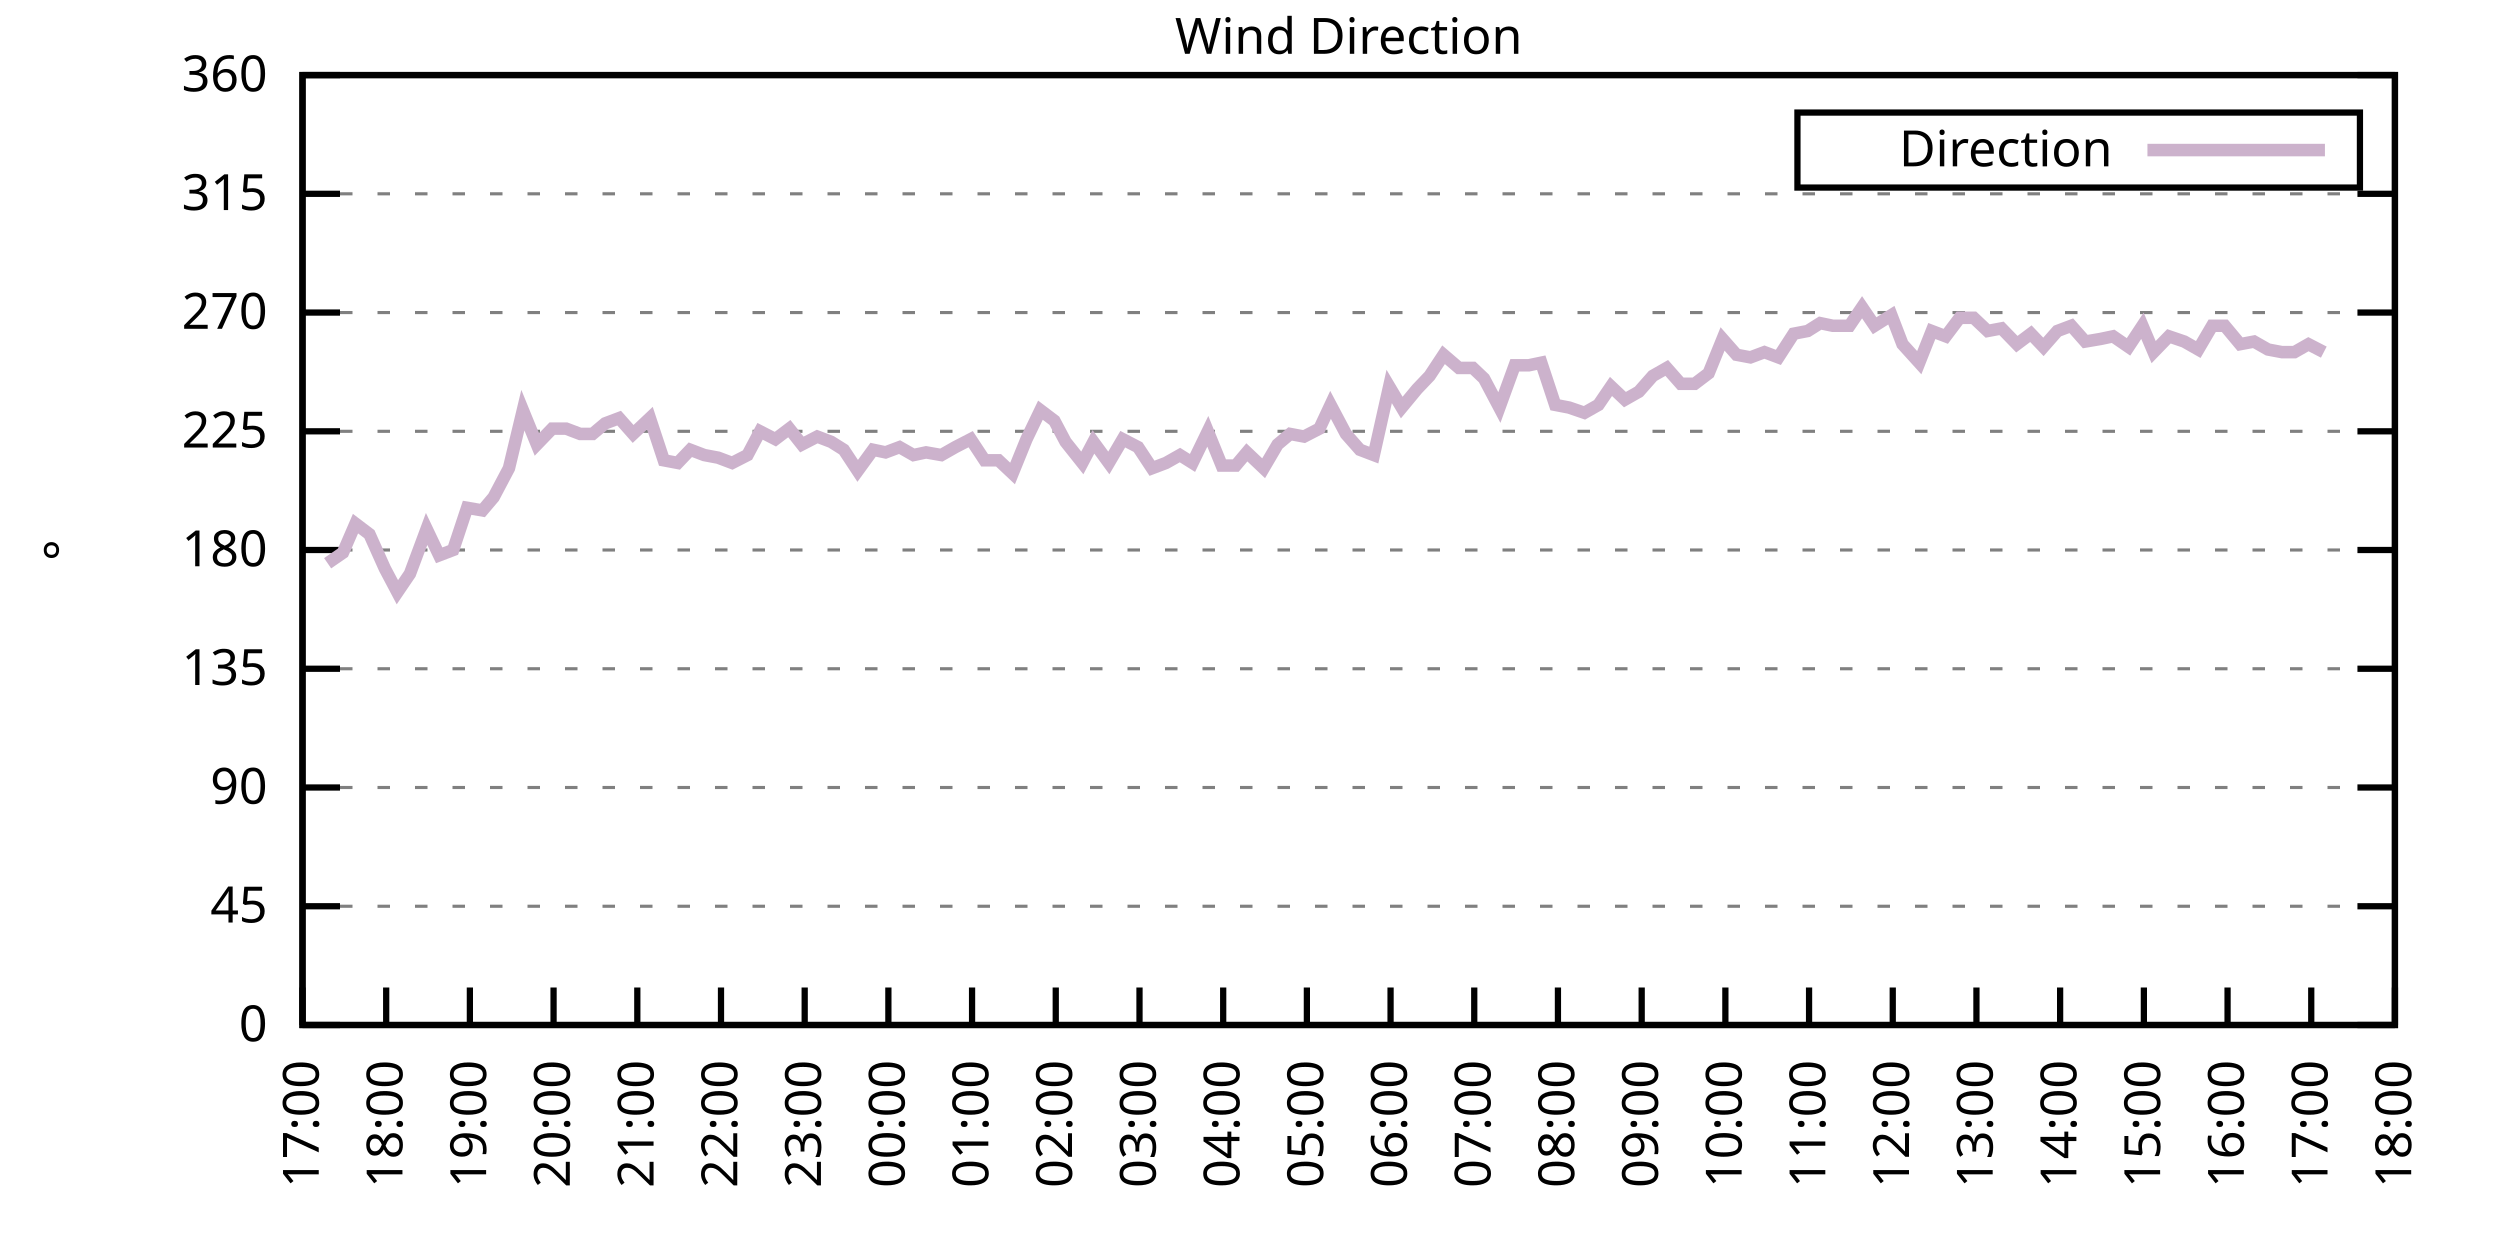
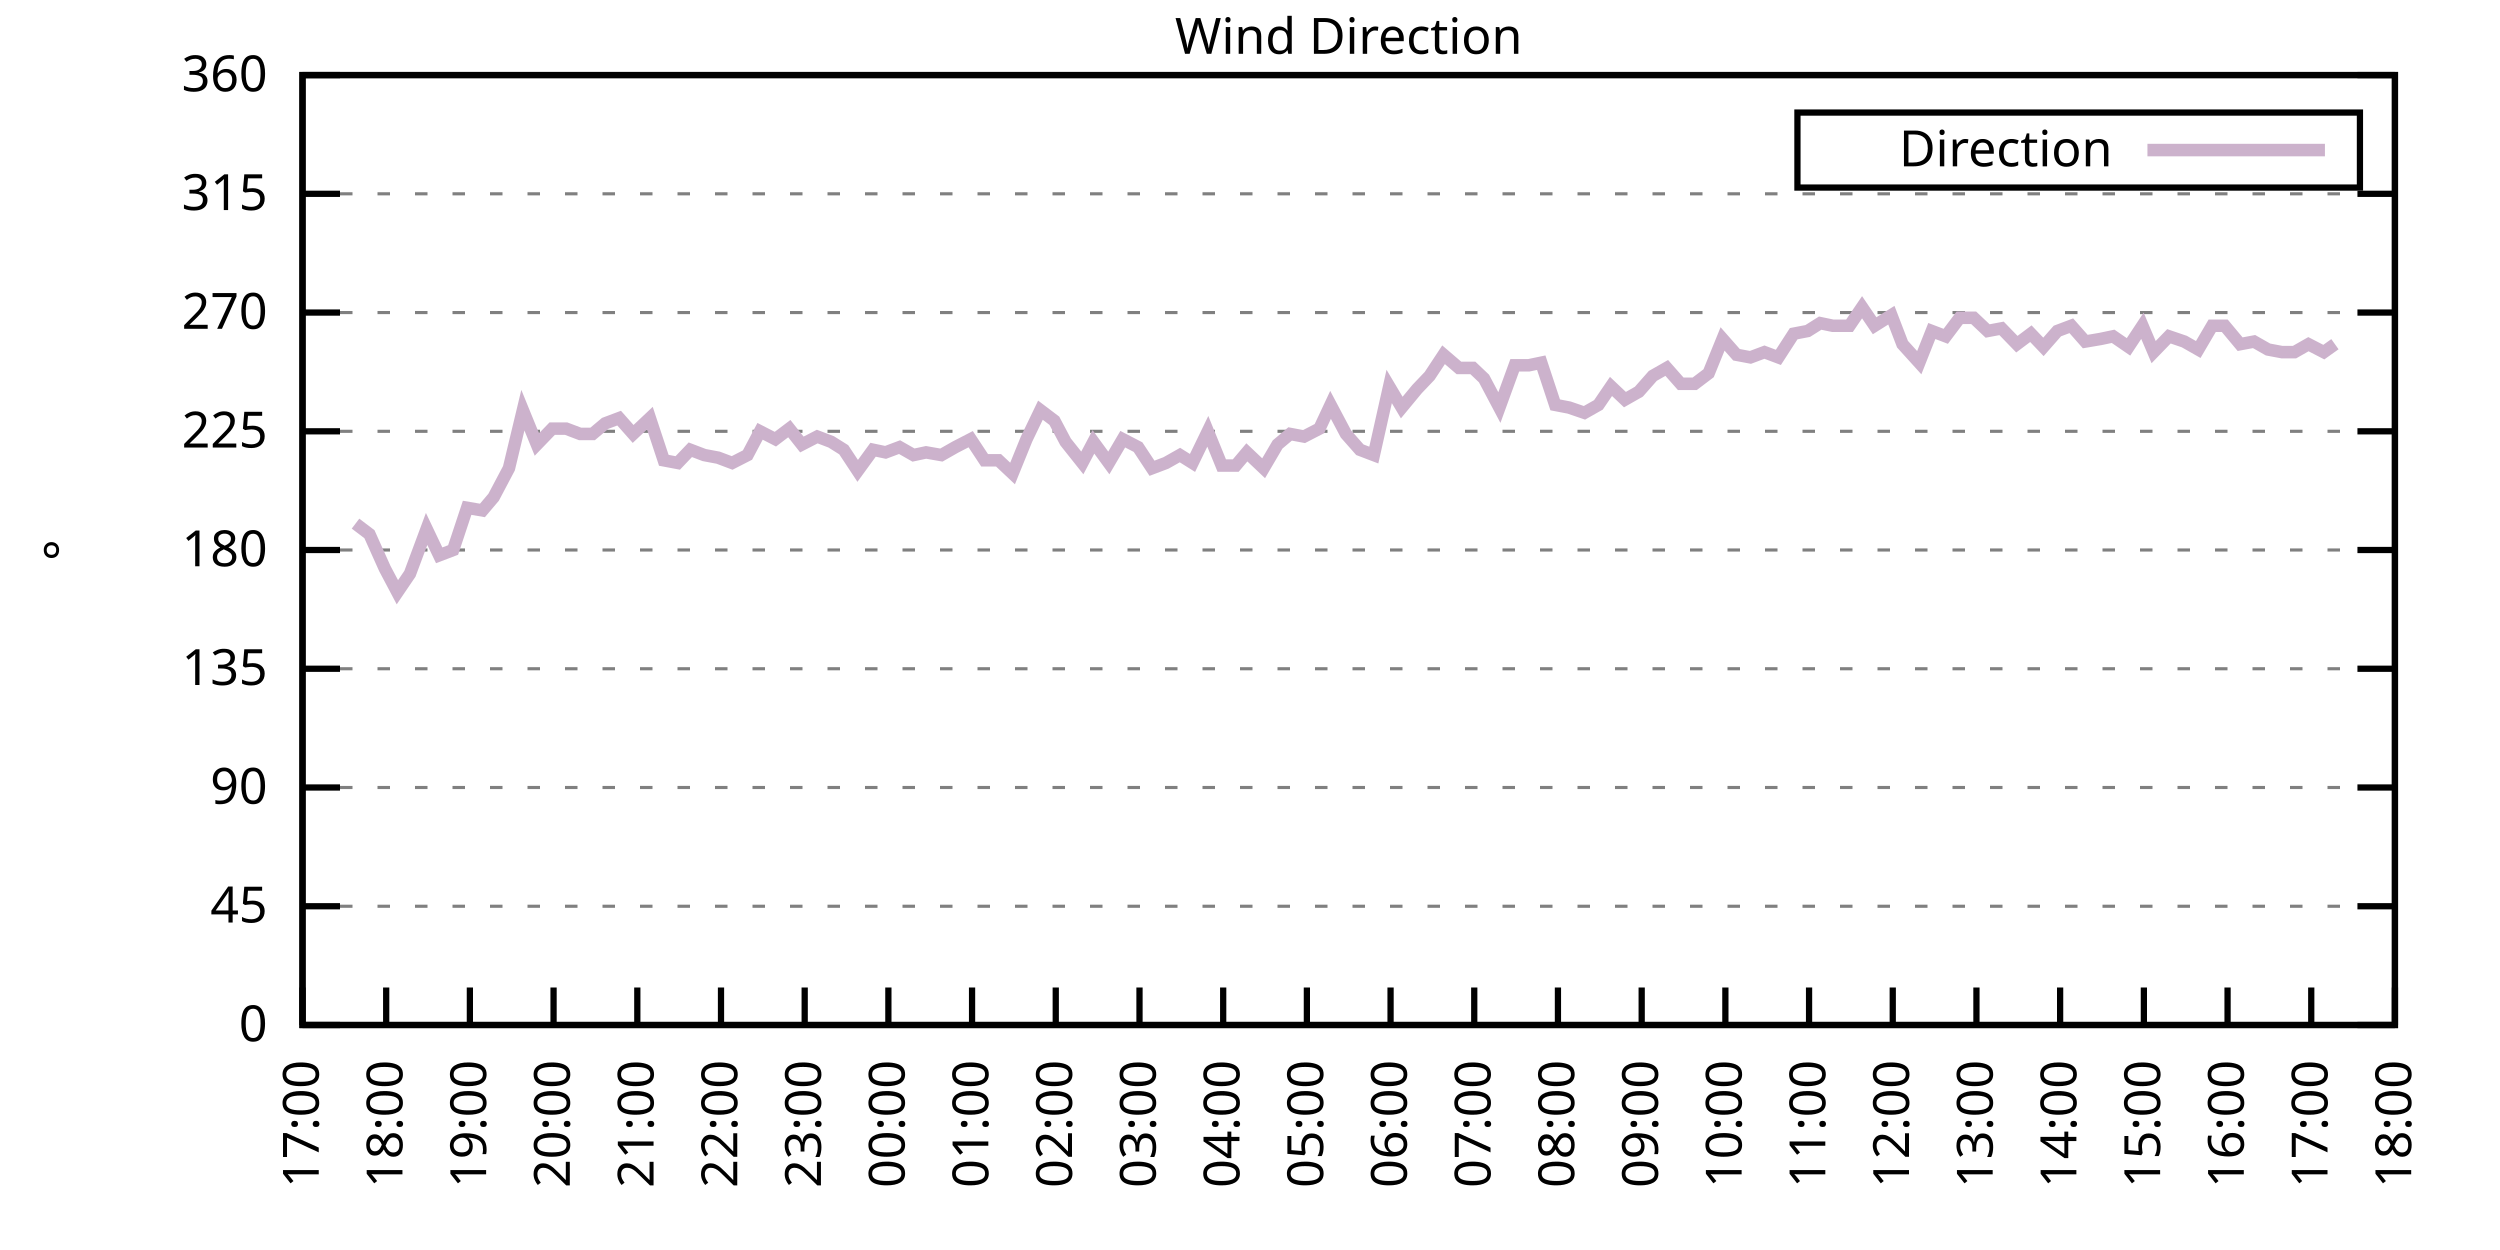
<svg xmlns="http://www.w3.org/2000/svg" xmlns:xlink="http://www.w3.org/1999/xlink" width="400" height="200" viewBox="0 0 400 200">
  <g id="gnuplot_canvas">
    <rect x="0" y="0" width="400" height="200" fill="none" />
    <defs>
      <circle id="gpDot" r="0.5" stroke-width="0.5" stroke="currentColor" />
      <path id="gpPt0" stroke-width="0.333" stroke="currentColor" d="M-1,0 h2 M0,-1 v2" />
      <path id="gpPt1" stroke-width="0.333" stroke="currentColor" d="M-1,-1 L1,1 M1,-1 L-1,1" />
      <path id="gpPt2" stroke-width="0.333" stroke="currentColor" d="M-1,0 L1,0 M0,-1 L0,1 M-1,-1 L1,1 M-1,1 L1,-1" />
      <rect id="gpPt3" stroke-width="0.333" stroke="currentColor" x="-1" y="-1" width="2" height="2" />
      <rect id="gpPt4" stroke-width="0.333" stroke="currentColor" fill="currentColor" x="-1" y="-1" width="2" height="2" />
      <circle id="gpPt5" stroke-width="0.333" stroke="currentColor" cx="0" cy="0" r="1" />
      <use xlink:href="#gpPt5" id="gpPt6" fill="currentColor" stroke="none" />
      <path id="gpPt7" stroke-width="0.333" stroke="currentColor" d="M0,-1.33 L-1.33,0.67 L1.33,0.67 z" />
      <use xlink:href="#gpPt7" id="gpPt8" fill="currentColor" stroke="none" />
      <use xlink:href="#gpPt7" id="gpPt9" stroke="currentColor" transform="rotate(180)" />
      <use xlink:href="#gpPt9" id="gpPt10" fill="currentColor" stroke="none" />
      <use xlink:href="#gpPt3" id="gpPt11" stroke="currentColor" transform="rotate(45)" />
      <use xlink:href="#gpPt11" id="gpPt12" fill="currentColor" stroke="none" />
      <path id="gpPt13" stroke-width="0.333" stroke="currentColor" d="M0,1.330 L1.265,0.411 L0.782,-1.067 L-0.782,-1.076 L-1.265,0.411 z" />
      <use xlink:href="#gpPt13" id="gpPt14" fill="currentColor" stroke="none" />
      <filter id="textbox" filterUnits="objectBoundingBox" x="0" y="0" height="1" width="1">
        <feFlood flood-color="white" flood-opacity="1" result="bgnd" />
        <feComposite in="SourceGraphic" in2="bgnd" operator="atop" />
      </filter>
      <filter id="greybox" filterUnits="objectBoundingBox" x="0" y="0" height="1" width="1">
        <feFlood flood-color="lightgrey" flood-opacity="1" result="grey" />
        <feComposite in="SourceGraphic" in2="grey" operator="atop" />
      </filter>
    </defs>
    <g fill="none" color="white" stroke="currentColor" stroke-width="1.00" stroke-linecap="butt" stroke-linejoin="miter">
</g>
    <g fill="none" color="black" stroke="currentColor" stroke-width="1.00" stroke-linecap="butt" stroke-linejoin="miter">
      <g stroke="none" shape-rendering="crispEdges">
        <polygon fill="rgb(255, 255, 255)" points="48.40,164.00 383.18,164.00 383.18,12.02 48.40,12.02 " />
      </g>
    </g>
    <g fill="none" color="black" stroke="currentColor" stroke-width="1.00" stroke-linecap="butt" stroke-linejoin="miter">
</g>
    <g fill="none" color="black" stroke="black" stroke-width="0.50" stroke-linecap="butt" stroke-linejoin="miter">
</g>
    <g fill="none" color="gray" stroke="currentColor" stroke-width="0.50" stroke-linecap="butt" stroke-linejoin="miter">
      <path stroke="gray" stroke-dasharray="2,4" class="gridline" d="M48.40,164.00 L383.19,164.00  " />
    </g>
    <g fill="none" color="gray" stroke="gray" stroke-width="1.00" stroke-linecap="butt" stroke-linejoin="miter">
</g>
    <g fill="none" color="black" stroke="currentColor" stroke-width="1.00" stroke-linecap="butt" stroke-linejoin="miter">
      <path stroke="black" d="M48.40,164.00 L54.40,164.00 M383.19,164.00 L377.19,164.00  " />
      <g transform="translate(42.80,166.60)" stroke="none" fill="black" font-family="Sans" font-size="8.00" text-anchor="end">
        <text>
          <tspan font-family="Sans"> 0</tspan>
        </text>
      </g>
    </g>
    <g fill="none" color="black" stroke="currentColor" stroke-width="1.00" stroke-linecap="butt" stroke-linejoin="miter">
</g>
    <g fill="none" color="black" stroke="black" stroke-width="0.50" stroke-linecap="butt" stroke-linejoin="miter">
</g>
    <g fill="none" color="gray" stroke="currentColor" stroke-width="0.50" stroke-linecap="butt" stroke-linejoin="miter">
      <path stroke="gray" stroke-dasharray="2,4" class="gridline" d="M48.40,145.00 L383.19,145.00  " />
    </g>
    <g fill="none" color="gray" stroke="gray" stroke-width="1.00" stroke-linecap="butt" stroke-linejoin="miter">
</g>
    <g fill="none" color="black" stroke="currentColor" stroke-width="1.00" stroke-linecap="butt" stroke-linejoin="miter">
      <path stroke="black" d="M48.40,145.00 L54.40,145.00 M383.19,145.00 L377.19,145.00  " />
      <g transform="translate(42.80,147.60)" stroke="none" fill="black" font-family="Sans" font-size="8.00" text-anchor="end">
        <text>
          <tspan font-family="Sans"> 45</tspan>
        </text>
      </g>
    </g>
    <g fill="none" color="black" stroke="currentColor" stroke-width="1.00" stroke-linecap="butt" stroke-linejoin="miter">
</g>
    <g fill="none" color="black" stroke="black" stroke-width="0.50" stroke-linecap="butt" stroke-linejoin="miter">
</g>
    <g fill="none" color="gray" stroke="currentColor" stroke-width="0.50" stroke-linecap="butt" stroke-linejoin="miter">
      <path stroke="gray" stroke-dasharray="2,4" class="gridline" d="M48.40,126.00 L383.19,126.00  " />
    </g>
    <g fill="none" color="gray" stroke="gray" stroke-width="1.00" stroke-linecap="butt" stroke-linejoin="miter">
</g>
    <g fill="none" color="black" stroke="currentColor" stroke-width="1.00" stroke-linecap="butt" stroke-linejoin="miter">
      <path stroke="black" d="M48.40,126.00 L54.40,126.00 M383.19,126.00 L377.19,126.00  " />
      <g transform="translate(42.80,128.60)" stroke="none" fill="black" font-family="Sans" font-size="8.00" text-anchor="end">
        <text>
          <tspan font-family="Sans"> 90</tspan>
        </text>
      </g>
    </g>
    <g fill="none" color="black" stroke="currentColor" stroke-width="1.00" stroke-linecap="butt" stroke-linejoin="miter">
</g>
    <g fill="none" color="black" stroke="black" stroke-width="0.50" stroke-linecap="butt" stroke-linejoin="miter">
</g>
    <g fill="none" color="gray" stroke="currentColor" stroke-width="0.50" stroke-linecap="butt" stroke-linejoin="miter">
      <path stroke="gray" stroke-dasharray="2,4" class="gridline" d="M48.40,107.00 L383.19,107.00  " />
    </g>
    <g fill="none" color="gray" stroke="gray" stroke-width="1.00" stroke-linecap="butt" stroke-linejoin="miter">
</g>
    <g fill="none" color="black" stroke="currentColor" stroke-width="1.00" stroke-linecap="butt" stroke-linejoin="miter">
      <path stroke="black" d="M48.40,107.00 L54.40,107.00 M383.19,107.00 L377.19,107.00  " />
      <g transform="translate(42.80,109.60)" stroke="none" fill="black" font-family="Sans" font-size="8.00" text-anchor="end">
        <text>
          <tspan font-family="Sans"> 135</tspan>
        </text>
      </g>
    </g>
    <g fill="none" color="black" stroke="currentColor" stroke-width="1.00" stroke-linecap="butt" stroke-linejoin="miter">
</g>
    <g fill="none" color="black" stroke="black" stroke-width="0.50" stroke-linecap="butt" stroke-linejoin="miter">
</g>
    <g fill="none" color="gray" stroke="currentColor" stroke-width="0.50" stroke-linecap="butt" stroke-linejoin="miter">
      <path stroke="gray" stroke-dasharray="2,4" class="gridline" d="M48.40,88.00 L383.19,88.00  " />
    </g>
    <g fill="none" color="gray" stroke="gray" stroke-width="1.00" stroke-linecap="butt" stroke-linejoin="miter">
</g>
    <g fill="none" color="black" stroke="currentColor" stroke-width="1.00" stroke-linecap="butt" stroke-linejoin="miter">
      <path stroke="black" d="M48.40,88.00 L54.40,88.00 M383.19,88.00 L377.19,88.00  " />
      <g transform="translate(42.80,90.60)" stroke="none" fill="black" font-family="Sans" font-size="8.00" text-anchor="end">
        <text>
          <tspan font-family="Sans"> 180</tspan>
        </text>
      </g>
    </g>
    <g fill="none" color="black" stroke="currentColor" stroke-width="1.00" stroke-linecap="butt" stroke-linejoin="miter">
</g>
    <g fill="none" color="black" stroke="black" stroke-width="0.50" stroke-linecap="butt" stroke-linejoin="miter">
</g>
    <g fill="none" color="gray" stroke="currentColor" stroke-width="0.50" stroke-linecap="butt" stroke-linejoin="miter">
      <path stroke="gray" stroke-dasharray="2,4" class="gridline" d="M48.40,69.01 L383.19,69.01  " />
    </g>
    <g fill="none" color="gray" stroke="gray" stroke-width="1.00" stroke-linecap="butt" stroke-linejoin="miter">
</g>
    <g fill="none" color="black" stroke="currentColor" stroke-width="1.00" stroke-linecap="butt" stroke-linejoin="miter">
      <path stroke="black" d="M48.40,69.01 L54.40,69.01 M383.19,69.01 L377.19,69.01  " />
      <g transform="translate(42.80,71.61)" stroke="none" fill="black" font-family="Sans" font-size="8.00" text-anchor="end">
        <text>
          <tspan font-family="Sans"> 225</tspan>
        </text>
      </g>
    </g>
    <g fill="none" color="black" stroke="currentColor" stroke-width="1.00" stroke-linecap="butt" stroke-linejoin="miter">
</g>
    <g fill="none" color="black" stroke="black" stroke-width="0.50" stroke-linecap="butt" stroke-linejoin="miter">
</g>
    <g fill="none" color="gray" stroke="currentColor" stroke-width="0.50" stroke-linecap="butt" stroke-linejoin="miter">
      <path stroke="gray" stroke-dasharray="2,4" class="gridline" d="M48.40,50.01 L383.19,50.01  " />
    </g>
    <g fill="none" color="gray" stroke="gray" stroke-width="1.00" stroke-linecap="butt" stroke-linejoin="miter">
</g>
    <g fill="none" color="black" stroke="currentColor" stroke-width="1.00" stroke-linecap="butt" stroke-linejoin="miter">
      <path stroke="black" d="M48.40,50.01 L54.40,50.01 M383.19,50.01 L377.19,50.01  " />
      <g transform="translate(42.80,52.61)" stroke="none" fill="black" font-family="Sans" font-size="8.00" text-anchor="end">
        <text>
          <tspan font-family="Sans"> 270</tspan>
        </text>
      </g>
    </g>
    <g fill="none" color="black" stroke="currentColor" stroke-width="1.00" stroke-linecap="butt" stroke-linejoin="miter">
</g>
    <g fill="none" color="black" stroke="black" stroke-width="0.50" stroke-linecap="butt" stroke-linejoin="miter">
</g>
    <g fill="none" color="gray" stroke="currentColor" stroke-width="0.50" stroke-linecap="butt" stroke-linejoin="miter">
      <path stroke="gray" stroke-dasharray="2,4" class="gridline" d="M48.40,31.01 L383.19,31.01  " />
    </g>
    <g fill="none" color="gray" stroke="gray" stroke-width="1.00" stroke-linecap="butt" stroke-linejoin="miter">
</g>
    <g fill="none" color="black" stroke="currentColor" stroke-width="1.00" stroke-linecap="butt" stroke-linejoin="miter">
      <path stroke="black" d="M48.40,31.01 L54.40,31.01 M383.19,31.01 L377.19,31.01  " />
      <g transform="translate(42.80,33.61)" stroke="none" fill="black" font-family="Sans" font-size="8.00" text-anchor="end">
        <text>
          <tspan font-family="Sans"> 315</tspan>
        </text>
      </g>
    </g>
    <g fill="none" color="black" stroke="currentColor" stroke-width="1.00" stroke-linecap="butt" stroke-linejoin="miter">
</g>
    <g fill="none" color="black" stroke="black" stroke-width="0.50" stroke-linecap="butt" stroke-linejoin="miter">
</g>
    <g fill="none" color="gray" stroke="currentColor" stroke-width="0.50" stroke-linecap="butt" stroke-linejoin="miter">
      <path stroke="gray" stroke-dasharray="2,4" class="gridline" d="M48.40,12.01 L383.19,12.01  " />
    </g>
    <g fill="none" color="gray" stroke="gray" stroke-width="1.00" stroke-linecap="butt" stroke-linejoin="miter">
</g>
    <g fill="none" color="black" stroke="currentColor" stroke-width="1.00" stroke-linecap="butt" stroke-linejoin="miter">
      <path stroke="black" d="M48.40,12.01 L54.40,12.01 M383.19,12.01 L377.19,12.01  " />
      <g transform="translate(42.80,14.61)" stroke="none" fill="black" font-family="Sans" font-size="8.00" text-anchor="end">
        <text>
          <tspan font-family="Sans"> 360</tspan>
        </text>
      </g>
    </g>
    <g fill="none" color="black" stroke="currentColor" stroke-width="1.00" stroke-linecap="butt" stroke-linejoin="miter">
      <path stroke="black" d="M48.40,164.00 L48.40,158.00  " />
      <g transform="translate(51.00,169.60) rotate(270.00)" stroke="none" fill="black" font-family="Sans" font-size="8.00" text-anchor="end">
        <text>
          <tspan font-family="Sans">17:00</tspan>
        </text>
      </g>
    </g>
    <g fill="none" color="black" stroke="currentColor" stroke-width="1.00" stroke-linecap="butt" stroke-linejoin="miter">
      <path stroke="black" d="M61.79,164.00 L61.79,158.00  " />
      <g transform="translate(64.39,169.60) rotate(270.00)" stroke="none" fill="black" font-family="Sans" font-size="8.00" text-anchor="end">
        <text>
          <tspan font-family="Sans">18:00</tspan>
        </text>
      </g>
    </g>
    <g fill="none" color="black" stroke="currentColor" stroke-width="1.00" stroke-linecap="butt" stroke-linejoin="miter">
      <path stroke="black" d="M75.18,164.00 L75.18,158.00  " />
      <g transform="translate(77.78,169.60) rotate(270.00)" stroke="none" fill="black" font-family="Sans" font-size="8.00" text-anchor="end">
        <text>
          <tspan font-family="Sans">19:00</tspan>
        </text>
      </g>
    </g>
    <g fill="none" color="black" stroke="currentColor" stroke-width="1.00" stroke-linecap="butt" stroke-linejoin="miter">
      <path stroke="black" d="M88.57,164.00 L88.57,158.00  " />
      <g transform="translate(91.17,169.60) rotate(270.00)" stroke="none" fill="black" font-family="Sans" font-size="8.00" text-anchor="end">
        <text>
          <tspan font-family="Sans">20:00</tspan>
        </text>
      </g>
    </g>
    <g fill="none" color="black" stroke="currentColor" stroke-width="1.00" stroke-linecap="butt" stroke-linejoin="miter">
      <path stroke="black" d="M101.97,164.00 L101.97,158.00  " />
      <g transform="translate(104.57,169.60) rotate(270.00)" stroke="none" fill="black" font-family="Sans" font-size="8.00" text-anchor="end">
        <text>
          <tspan font-family="Sans">21:00</tspan>
        </text>
      </g>
    </g>
    <g fill="none" color="black" stroke="currentColor" stroke-width="1.00" stroke-linecap="butt" stroke-linejoin="miter">
      <path stroke="black" d="M115.36,164.00 L115.36,158.00  " />
      <g transform="translate(117.96,169.60) rotate(270.00)" stroke="none" fill="black" font-family="Sans" font-size="8.00" text-anchor="end">
        <text>
          <tspan font-family="Sans">22:00</tspan>
        </text>
      </g>
    </g>
    <g fill="none" color="black" stroke="currentColor" stroke-width="1.00" stroke-linecap="butt" stroke-linejoin="miter">
      <path stroke="black" d="M128.75,164.00 L128.75,158.00  " />
      <g transform="translate(131.35,169.60) rotate(270.00)" stroke="none" fill="black" font-family="Sans" font-size="8.00" text-anchor="end">
        <text>
          <tspan font-family="Sans">23:00</tspan>
        </text>
      </g>
    </g>
    <g fill="none" color="black" stroke="currentColor" stroke-width="1.00" stroke-linecap="butt" stroke-linejoin="miter">
      <path stroke="black" d="M142.14,164.00 L142.14,158.00  " />
      <g transform="translate(144.74,169.60) rotate(270.00)" stroke="none" fill="black" font-family="Sans" font-size="8.00" text-anchor="end">
        <text>
          <tspan font-family="Sans">00:00</tspan>
        </text>
      </g>
    </g>
    <g fill="none" color="black" stroke="currentColor" stroke-width="1.00" stroke-linecap="butt" stroke-linejoin="miter">
      <path stroke="black" d="M155.53,164.00 L155.53,158.00  " />
      <g transform="translate(158.13,169.60) rotate(270.00)" stroke="none" fill="black" font-family="Sans" font-size="8.00" text-anchor="end">
        <text>
          <tspan font-family="Sans">01:00</tspan>
        </text>
      </g>
    </g>
    <g fill="none" color="black" stroke="currentColor" stroke-width="1.00" stroke-linecap="butt" stroke-linejoin="miter">
      <path stroke="black" d="M168.92,164.00 L168.92,158.00  " />
      <g transform="translate(171.52,169.60) rotate(270.00)" stroke="none" fill="black" font-family="Sans" font-size="8.00" text-anchor="end">
        <text>
          <tspan font-family="Sans">02:00</tspan>
        </text>
      </g>
    </g>
    <g fill="none" color="black" stroke="currentColor" stroke-width="1.00" stroke-linecap="butt" stroke-linejoin="miter">
      <path stroke="black" d="M182.32,164.00 L182.32,158.00  " />
      <g transform="translate(184.92,169.60) rotate(270.00)" stroke="none" fill="black" font-family="Sans" font-size="8.00" text-anchor="end">
        <text>
          <tspan font-family="Sans">03:00</tspan>
        </text>
      </g>
    </g>
    <g fill="none" color="black" stroke="currentColor" stroke-width="1.00" stroke-linecap="butt" stroke-linejoin="miter">
      <path stroke="black" d="M195.71,164.00 L195.71,158.00  " />
      <g transform="translate(198.31,169.60) rotate(270.00)" stroke="none" fill="black" font-family="Sans" font-size="8.00" text-anchor="end">
        <text>
          <tspan font-family="Sans">04:00</tspan>
        </text>
      </g>
    </g>
    <g fill="none" color="black" stroke="currentColor" stroke-width="1.00" stroke-linecap="butt" stroke-linejoin="miter">
      <path stroke="black" d="M209.10,164.00 L209.10,158.00  " />
      <g transform="translate(211.70,169.60) rotate(270.00)" stroke="none" fill="black" font-family="Sans" font-size="8.00" text-anchor="end">
        <text>
          <tspan font-family="Sans">05:00</tspan>
        </text>
      </g>
    </g>
    <g fill="none" color="black" stroke="currentColor" stroke-width="1.00" stroke-linecap="butt" stroke-linejoin="miter">
      <path stroke="black" d="M222.49,164.00 L222.49,158.00  " />
      <g transform="translate(225.09,169.60) rotate(270.00)" stroke="none" fill="black" font-family="Sans" font-size="8.00" text-anchor="end">
        <text>
          <tspan font-family="Sans">06:00</tspan>
        </text>
      </g>
    </g>
    <g fill="none" color="black" stroke="currentColor" stroke-width="1.00" stroke-linecap="butt" stroke-linejoin="miter">
      <path stroke="black" d="M235.88,164.00 L235.88,158.00  " />
      <g transform="translate(238.48,169.60) rotate(270.00)" stroke="none" fill="black" font-family="Sans" font-size="8.00" text-anchor="end">
        <text>
          <tspan font-family="Sans">07:00</tspan>
        </text>
      </g>
    </g>
    <g fill="none" color="black" stroke="currentColor" stroke-width="1.00" stroke-linecap="butt" stroke-linejoin="miter">
      <path stroke="black" d="M249.27,164.00 L249.27,158.00  " />
      <g transform="translate(251.87,169.60) rotate(270.00)" stroke="none" fill="black" font-family="Sans" font-size="8.00" text-anchor="end">
        <text>
          <tspan font-family="Sans">08:00</tspan>
        </text>
      </g>
    </g>
    <g fill="none" color="black" stroke="currentColor" stroke-width="1.00" stroke-linecap="butt" stroke-linejoin="miter">
      <path stroke="black" d="M262.67,164.00 L262.67,158.00  " />
      <g transform="translate(265.27,169.60) rotate(270.00)" stroke="none" fill="black" font-family="Sans" font-size="8.00" text-anchor="end">
        <text>
          <tspan font-family="Sans">09:00</tspan>
        </text>
      </g>
    </g>
    <g fill="none" color="black" stroke="currentColor" stroke-width="1.00" stroke-linecap="butt" stroke-linejoin="miter">
      <path stroke="black" d="M276.06,164.00 L276.06,158.00  " />
      <g transform="translate(278.66,169.60) rotate(270.00)" stroke="none" fill="black" font-family="Sans" font-size="8.00" text-anchor="end">
        <text>
          <tspan font-family="Sans">10:00</tspan>
        </text>
      </g>
    </g>
    <g fill="none" color="black" stroke="currentColor" stroke-width="1.00" stroke-linecap="butt" stroke-linejoin="miter">
      <path stroke="black" d="M289.45,164.00 L289.45,158.00  " />
      <g transform="translate(292.05,169.60) rotate(270.00)" stroke="none" fill="black" font-family="Sans" font-size="8.00" text-anchor="end">
        <text>
          <tspan font-family="Sans">11:00</tspan>
        </text>
      </g>
    </g>
    <g fill="none" color="black" stroke="currentColor" stroke-width="1.00" stroke-linecap="butt" stroke-linejoin="miter">
      <path stroke="black" d="M302.84,164.00 L302.84,158.00  " />
      <g transform="translate(305.44,169.60) rotate(270.00)" stroke="none" fill="black" font-family="Sans" font-size="8.00" text-anchor="end">
        <text>
          <tspan font-family="Sans">12:00</tspan>
        </text>
      </g>
    </g>
    <g fill="none" color="black" stroke="currentColor" stroke-width="1.00" stroke-linecap="butt" stroke-linejoin="miter">
      <path stroke="black" d="M316.23,164.00 L316.23,158.00  " />
      <g transform="translate(318.83,169.60) rotate(270.00)" stroke="none" fill="black" font-family="Sans" font-size="8.00" text-anchor="end">
        <text>
          <tspan font-family="Sans">13:00</tspan>
        </text>
      </g>
    </g>
    <g fill="none" color="black" stroke="currentColor" stroke-width="1.00" stroke-linecap="butt" stroke-linejoin="miter">
      <path stroke="black" d="M329.62,164.00 L329.62,158.00  " />
      <g transform="translate(332.22,169.60) rotate(270.00)" stroke="none" fill="black" font-family="Sans" font-size="8.00" text-anchor="end">
        <text>
          <tspan font-family="Sans">14:00</tspan>
        </text>
      </g>
    </g>
    <g fill="none" color="black" stroke="currentColor" stroke-width="1.00" stroke-linecap="butt" stroke-linejoin="miter">
      <path stroke="black" d="M343.02,164.00 L343.02,158.00  " />
      <g transform="translate(345.62,169.60) rotate(270.00)" stroke="none" fill="black" font-family="Sans" font-size="8.00" text-anchor="end">
        <text>
          <tspan font-family="Sans">15:00</tspan>
        </text>
      </g>
    </g>
    <g fill="none" color="black" stroke="currentColor" stroke-width="1.00" stroke-linecap="butt" stroke-linejoin="miter">
      <path stroke="black" d="M356.41,164.00 L356.41,158.00  " />
      <g transform="translate(359.01,169.60) rotate(270.00)" stroke="none" fill="black" font-family="Sans" font-size="8.00" text-anchor="end">
        <text>
          <tspan font-family="Sans">16:00</tspan>
        </text>
      </g>
    </g>
    <g fill="none" color="black" stroke="currentColor" stroke-width="1.00" stroke-linecap="butt" stroke-linejoin="miter">
      <path stroke="black" d="M369.80,164.00 L369.80,158.00  " />
      <g transform="translate(372.40,169.60) rotate(270.00)" stroke="none" fill="black" font-family="Sans" font-size="8.00" text-anchor="end">
        <text>
          <tspan font-family="Sans">17:00</tspan>
        </text>
      </g>
    </g>
    <g fill="none" color="black" stroke="currentColor" stroke-width="1.00" stroke-linecap="butt" stroke-linejoin="miter">
      <path stroke="black" d="M383.19,164.00 L383.19,158.00  " />
      <g transform="translate(385.79,169.60) rotate(270.00)" stroke="none" fill="black" font-family="Sans" font-size="8.00" text-anchor="end">
        <text>
          <tspan font-family="Sans">18:00</tspan>
        </text>
      </g>
    </g>
    <g fill="none" color="black" stroke="currentColor" stroke-width="1.00" stroke-linecap="butt" stroke-linejoin="miter">
</g>
    <g fill="none" color="black" stroke="currentColor" stroke-width="1.00" stroke-linecap="butt" stroke-linejoin="miter">
      <path stroke="black" d="M48.40,12.01 L48.40,164.00 L383.19,164.00 L383.19,12.01 L48.40,12.01 Z  " />
    </g>
    <g fill="none" color="black" stroke="currentColor" stroke-width="1.00" stroke-linecap="butt" stroke-linejoin="miter">
</g>
    <g fill="none" color="black" stroke="currentColor" stroke-width="1.00" stroke-linecap="butt" stroke-linejoin="miter">
      <path stroke="black" d="M287.59,30.01 L287.59,18.01 L377.59,18.01 L377.59,30.01 L287.59,30.01 Z  " />
    </g>
    <g id="Wind_direction_plot_1">
      <g fill="none" color="white" stroke="black" stroke-width="2.00" stroke-linecap="butt" stroke-linejoin="miter">
</g>
      <g fill="none" color="black" stroke="currentColor" stroke-width="2.00" stroke-linecap="butt" stroke-linejoin="miter">
        <g transform="translate(337.99,26.61)" stroke="none" fill="black" font-family="Sans" font-size="8.00" text-anchor="end">
          <text>
            <tspan font-family="Sans">Direction</tspan>
          </text>
        </g>
      </g>
      <g fill="none" color="black" stroke="currentColor" stroke-width="2.00" stroke-linecap="butt" stroke-linejoin="miter">
-         <path stroke="rgb(204, 178, 204)" d="M343.59,24.01 L371.99,24.01 M52.42,90.12 L54.87,88.43 L56.88,83.78 L59.11,85.47 L61.57,90.96 L63.58,94.76   L65.59,91.80 L68.26,84.63 L70.27,88.85 L72.50,88.00 L74.74,81.25 L77.19,81.67 L78.98,79.56 L81.43,74.92   L83.66,65.63 L85.90,71.12 L88.35,68.58 L90.58,68.58 L92.82,69.43 L94.82,69.43 L96.83,67.74 L99.06,66.90   L101.30,69.43 L103.98,66.90 L106.21,73.65 L108.44,74.07 L110.45,71.96 L112.68,72.81 L114.91,73.23 L117.14,74.07   L119.60,72.81 L121.61,69.01 L124.06,70.27 L126.29,68.58 L128.30,71.12 L130.76,69.85 L132.99,70.70 L135.00,71.96   L137.23,75.34 L139.69,71.96 L141.69,72.38 L143.93,71.54 L146.16,72.81 L148.17,72.38 L150.62,72.81 L152.85,71.54   L155.31,70.27 L157.54,73.65 L159.77,73.65 L162.01,75.76 L164.24,70.27 L166.47,65.63 L168.70,67.32 L170.49,70.70   L173.17,74.07 L174.95,70.70 L177.41,74.07 L179.64,70.27 L182.09,71.54 L184.32,74.92 L186.56,74.07 L188.79,72.81   L190.80,74.07 L193.25,69.01 L195.48,74.49 L197.72,74.49 L199.50,72.38 L202.18,74.92 L204.41,71.12 L206.42,69.43   L208.65,69.85 L211.11,68.58 L212.89,64.78 L215.35,69.43 L217.58,71.96 L219.81,72.81 L222.27,61.83 L224.28,65.21   L226.73,62.25 L228.74,60.14 L230.97,56.76 L233.43,58.87 L235.66,58.87 L237.44,60.56 L239.90,65.21 L242.36,58.45   L244.59,58.45 L246.60,58.03 L248.83,64.78 L251.06,65.21 L253.51,66.05 L255.75,64.78 L257.76,61.83 L259.99,63.94   L262.22,62.67 L264.45,60.14 L266.68,58.87 L268.92,61.41 L271.15,61.41 L273.38,59.72 L275.61,54.23 L277.84,56.76   L280.07,57.18 L282.31,56.34 L284.54,57.18 L286.99,53.39 L289.23,52.96 L291.23,51.70 L293.24,52.12 L295.92,52.12   L297.93,49.16 L299.94,52.12 L302.62,50.43 L304.40,55.07 L307.08,58.03 L309.09,52.96 L311.32,53.81 L313.55,50.85   L315.79,50.85 L318.02,52.96 L320.25,52.54 L322.70,55.07 L324.94,53.39 L326.95,55.50 L329.18,52.96 L331.41,52.12   L333.64,54.65 L336.10,54.23 L338.10,53.81 L340.56,55.50 L342.79,52.12 L344.58,56.34 L347.03,53.81 L349.49,54.65   L351.72,55.92 L353.95,52.12 L355.96,52.12 L358.42,55.07 L360.65,54.65 L362.88,55.92 L365.11,56.34 L367.12,56.34   L369.35,55.07 L371.81,56.34  " />
+         <path stroke="rgb(204, 178, 204)" d="M343.59,24.01 L371.99,24.01 M56.88,83.78 L59.11,85.47 L61.57,90.96 L63.58,94.76 L65.59,91.80 L68.26,84.63   L70.27,88.85 L72.50,88.00 L74.74,81.25 L77.19,81.67 L78.98,79.56 L81.43,74.92 L83.66,65.63 L85.90,71.12   L88.35,68.58 L90.58,68.58 L92.82,69.43 L94.82,69.43 L96.83,67.74 L99.06,66.90 L101.30,69.43 L103.98,66.90   L106.21,73.65 L108.44,74.07 L110.45,71.96 L112.68,72.81 L114.91,73.23 L117.14,74.07 L119.60,72.81 L121.61,69.01   L124.06,70.27 L126.29,68.58 L128.30,71.12 L130.76,69.85 L132.99,70.70 L135.00,71.96 L137.23,75.34 L139.69,71.96   L141.69,72.38 L143.93,71.54 L146.16,72.81 L148.17,72.38 L150.62,72.81 L152.85,71.54 L155.31,70.27 L157.54,73.65   L159.77,73.65 L162.01,75.76 L164.24,70.27 L166.47,65.63 L168.70,67.32 L170.49,70.70 L173.17,74.07 L174.95,70.70   L177.41,74.07 L179.64,70.27 L182.09,71.54 L184.32,74.92 L186.56,74.07 L188.79,72.81 L190.80,74.07 L193.25,69.01   L195.48,74.49 L197.72,74.49 L199.50,72.38 L202.18,74.92 L204.41,71.12 L206.42,69.43 L208.65,69.85 L211.11,68.58   L212.89,64.78 L215.35,69.43 L217.58,71.96 L219.81,72.81 L222.27,61.83 L224.28,65.21 L226.73,62.25 L228.74,60.14   L230.97,56.76 L233.43,58.87 L235.66,58.87 L237.44,60.56 L239.90,65.21 L242.36,58.45 L244.59,58.45 L246.60,58.03   L248.83,64.78 L251.06,65.21 L253.51,66.05 L255.75,64.78 L257.76,61.83 L259.99,63.94 L262.22,62.67 L264.45,60.14   L266.68,58.87 L268.92,61.41 L271.15,61.41 L273.38,59.72 L275.61,54.23 L277.84,56.76 L280.07,57.18 L282.31,56.34   L284.54,57.18 L286.99,53.39 L289.23,52.96 L291.23,51.70 L293.24,52.12 L295.92,52.12 L297.93,49.16 L299.94,52.12   L302.62,50.43 L304.40,55.07 L307.08,58.03 L309.09,52.96 L311.32,53.81 L313.55,50.85 L315.79,50.85 L318.02,52.96   L320.25,52.54 L322.70,55.07 L324.94,53.39 L326.95,55.50 L329.18,52.96 L331.41,52.12 L333.64,54.65 L336.10,54.23   L338.10,53.81 L340.56,55.50 L342.79,52.12 L344.58,56.34 L347.03,53.81 L349.49,54.65 L351.72,55.92 L353.95,52.12   L355.96,52.12 L358.42,55.07 L360.65,54.65 L362.88,55.92 L365.11,56.34 L367.12,56.34 L369.35,55.07 L371.81,56.34   L373.59,55.07  " />
      </g>
    </g>
    <g fill="none" color="black" stroke="currentColor" stroke-width="2.00" stroke-linecap="butt" stroke-linejoin="miter">
</g>
    <g fill="none" color="black" stroke="black" stroke-width="1.00" stroke-linecap="butt" stroke-linejoin="miter">
</g>
    <g fill="none" color="black" stroke="currentColor" stroke-width="1.00" stroke-linecap="butt" stroke-linejoin="miter">
      <path stroke="black" d="M48.40,12.01 L48.40,164.00 L383.19,164.00 L383.19,12.01 L48.40,12.01 Z  " />
      <g transform="translate(12.80,88.01) rotate(270.00)" stroke="none" fill="black" font-family="Sans" font-size="8.00" text-anchor="middle">
        <text>
          <tspan font-family="Sans">°</tspan>
        </text>
      </g>
    </g>
    <g fill="none" color="black" stroke="currentColor" stroke-width="1.00" stroke-linecap="butt" stroke-linejoin="miter">
</g>
    <g fill="none" color="black" stroke="currentColor" stroke-width="1.00" stroke-linecap="butt" stroke-linejoin="miter">
      <g transform="translate(215.79,8.61)" stroke="none" fill="black" font-family="Sans" font-size="8.00" text-anchor="middle">
        <text>
          <tspan font-family="Sans">Wind Direction</tspan>
        </text>
      </g>
    </g>
    <g fill="none" color="black" stroke="currentColor" stroke-width="1.00" stroke-linecap="butt" stroke-linejoin="miter">
</g>
  </g>
</svg>
